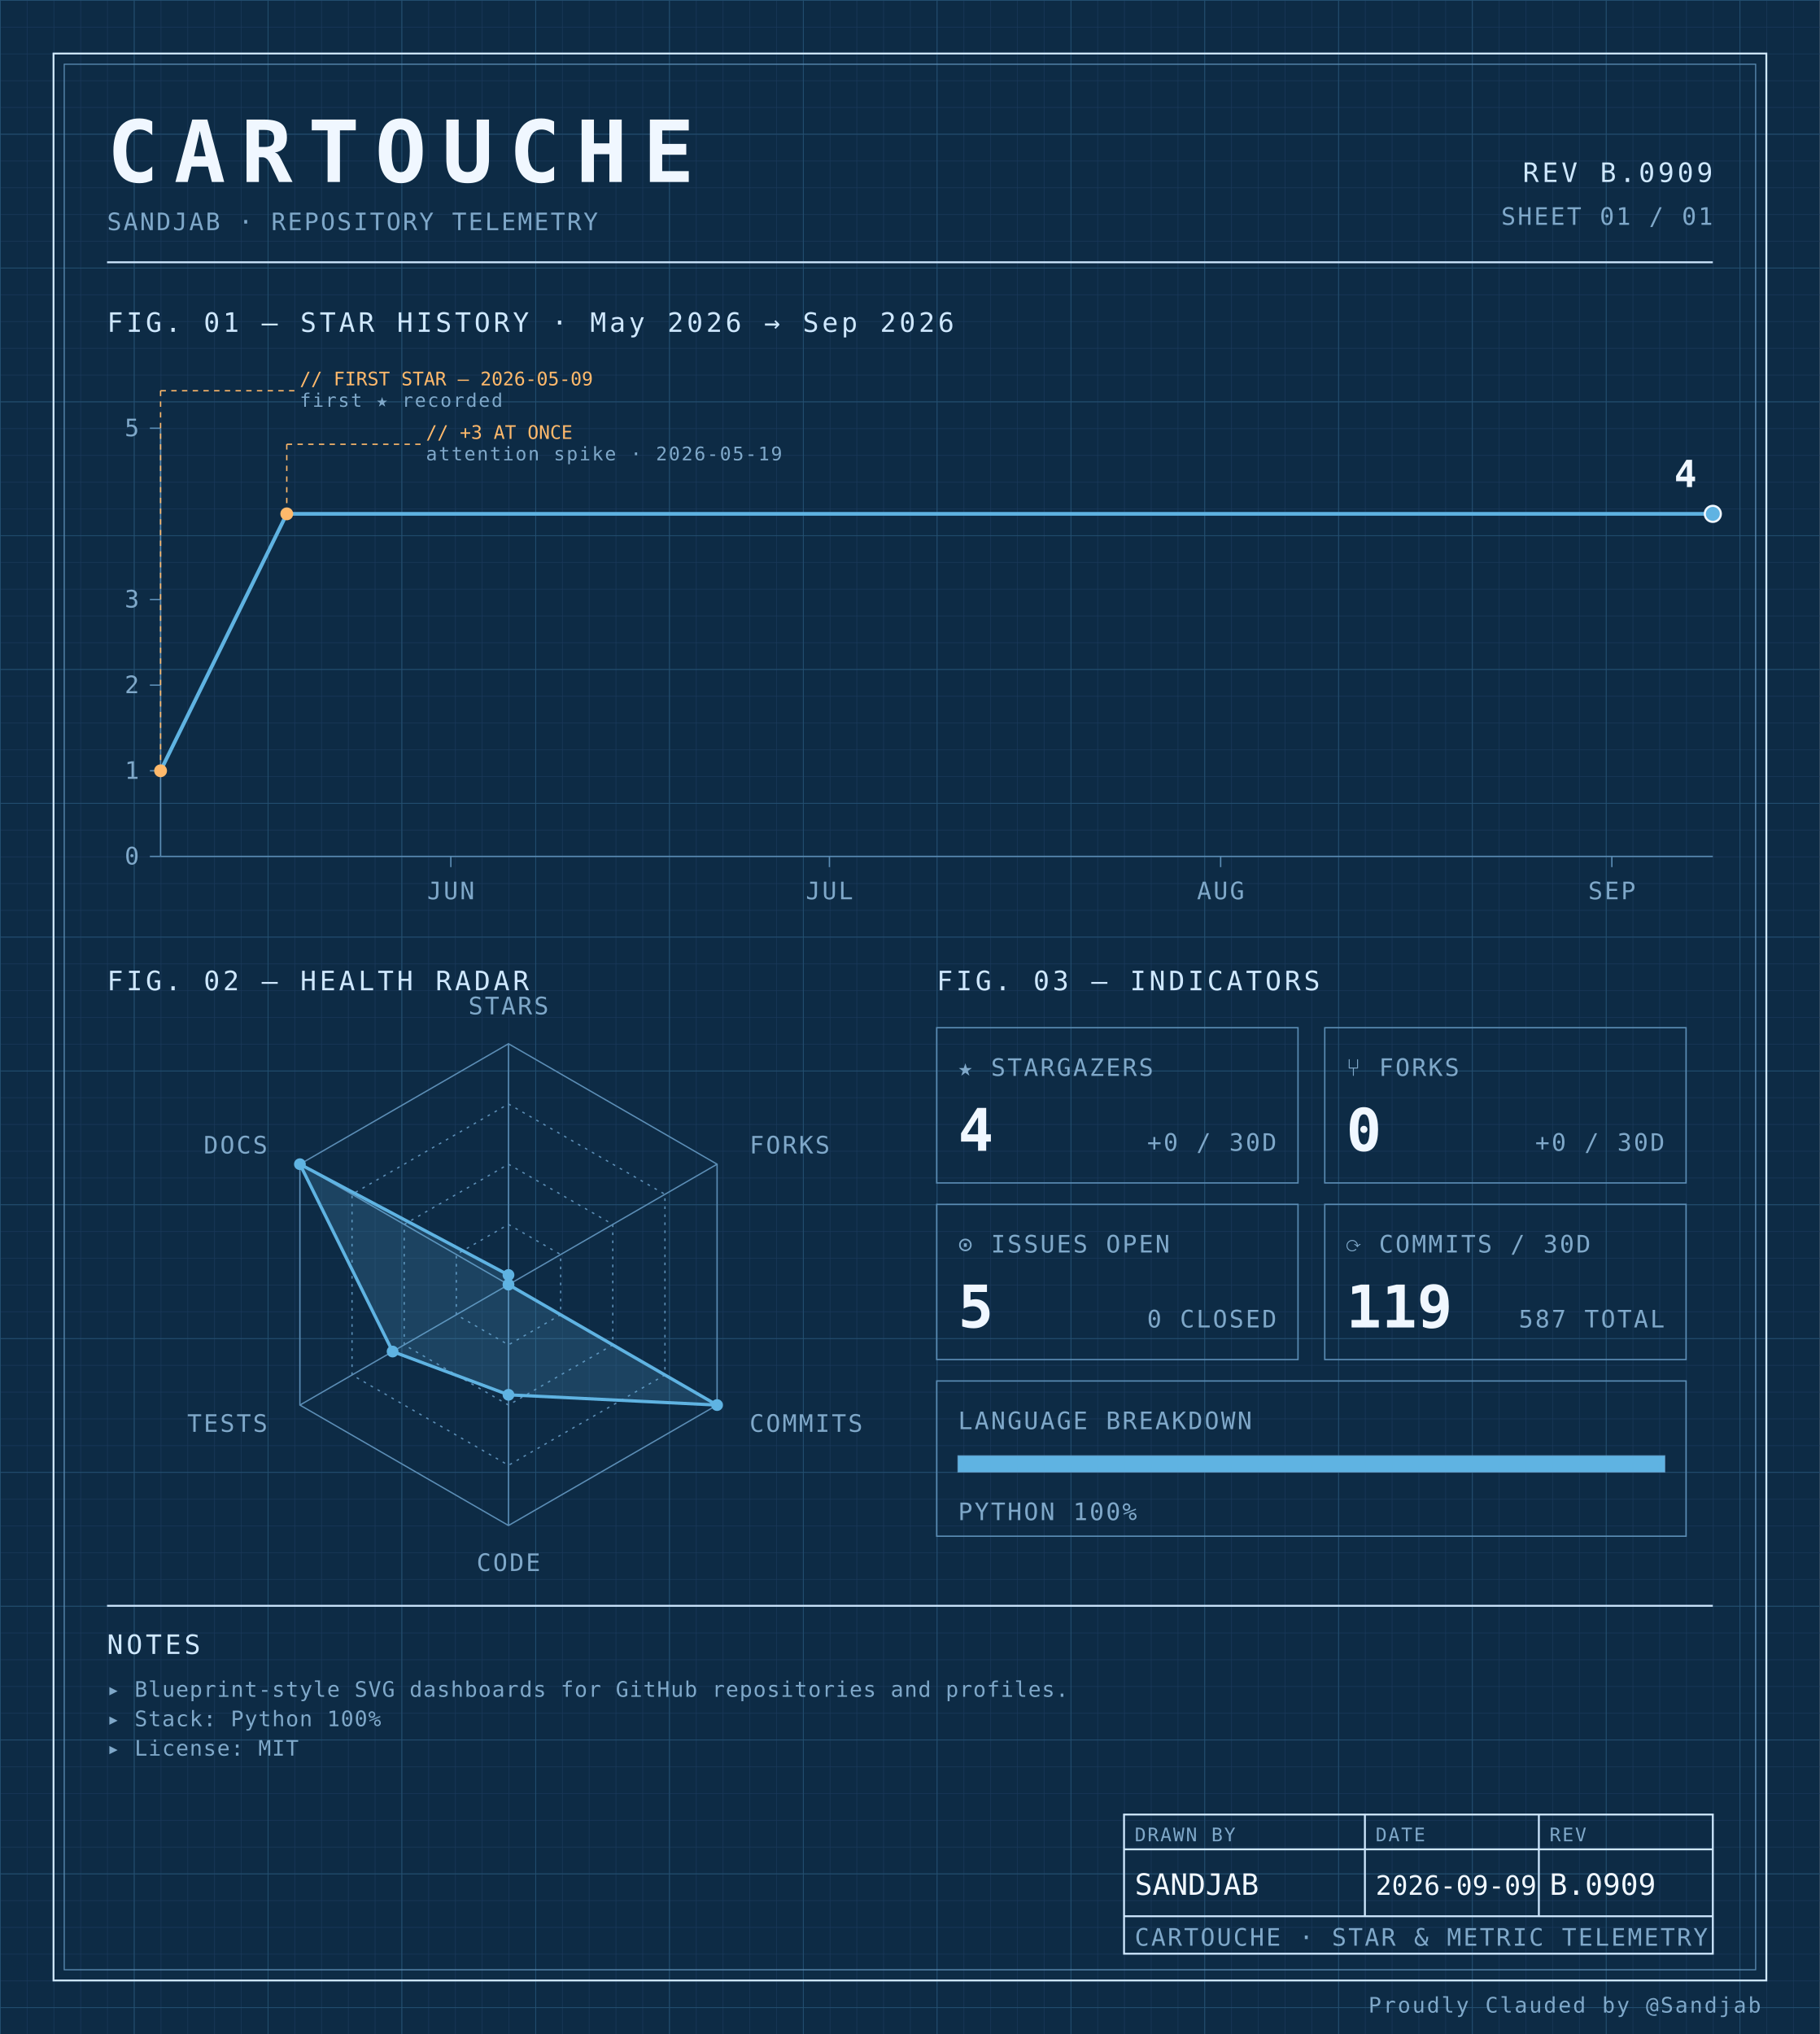
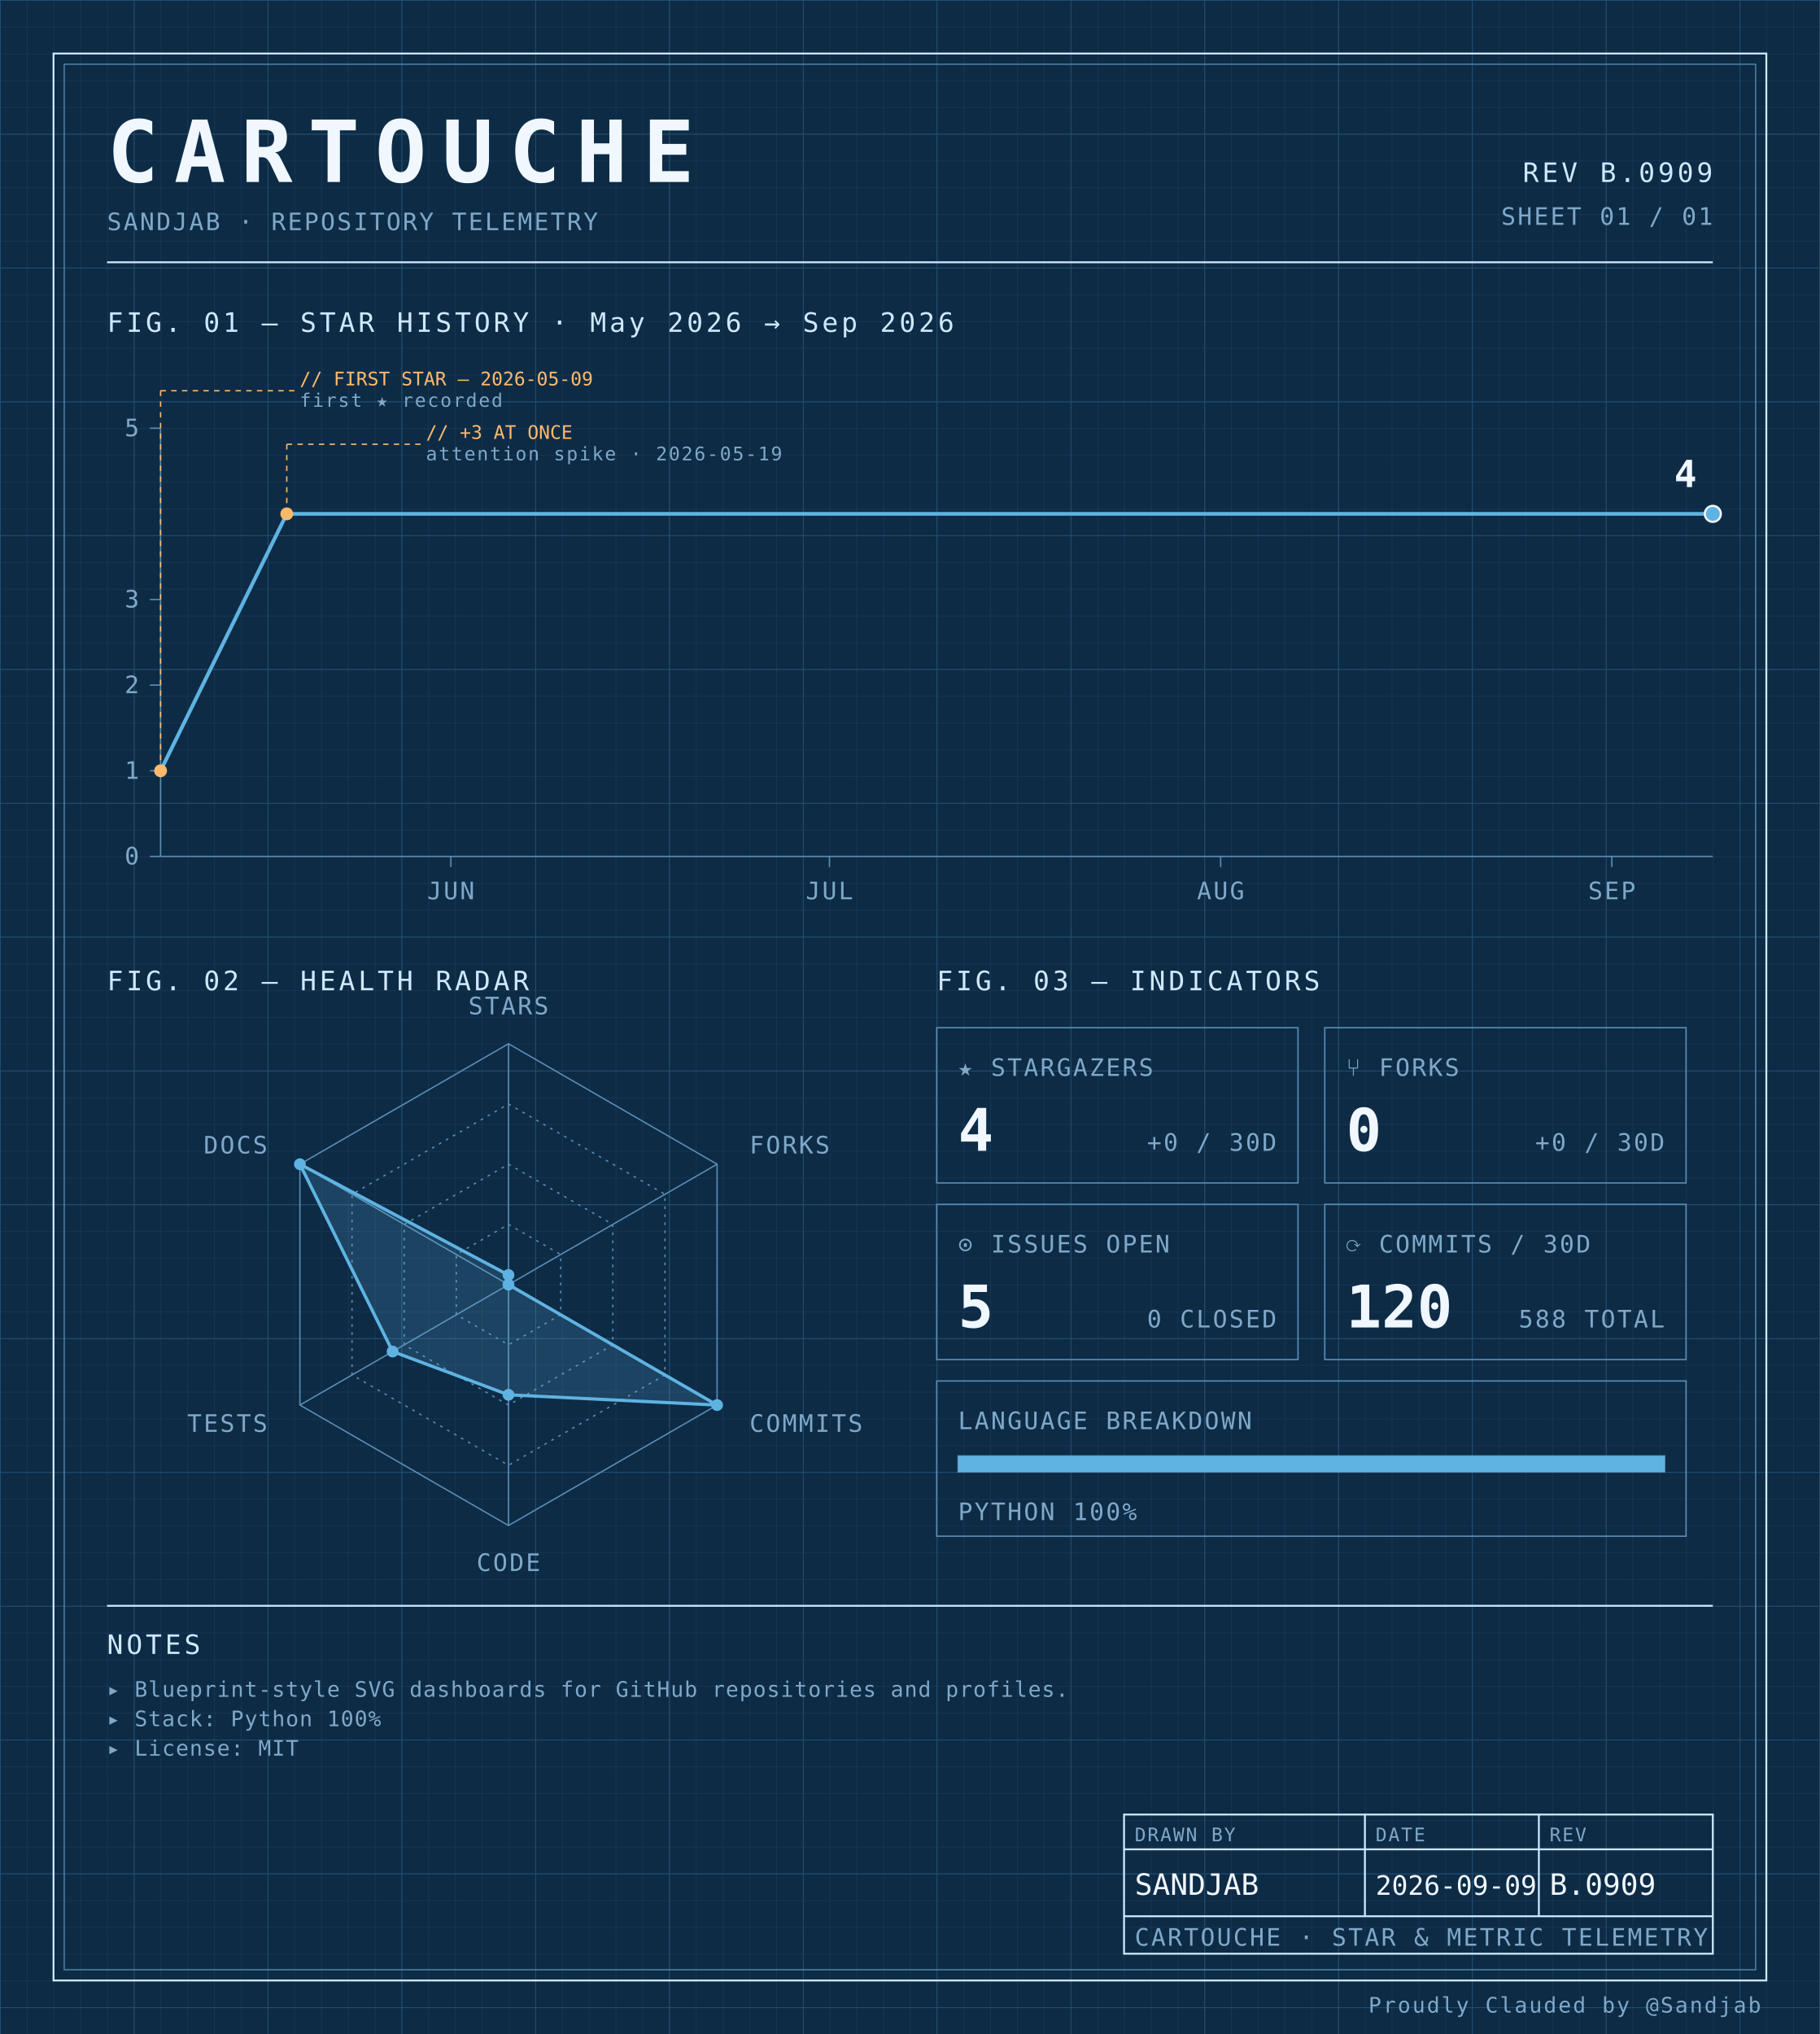
<svg xmlns="http://www.w3.org/2000/svg" width="100%" viewBox="0 0 680 760" role="img">
  <defs>
    <pattern id="grid-fine" width="10" height="10" patternUnits="userSpaceOnUse">
      <path d="M10 0H0V10" fill="none" stroke="#1a3a5c" stroke-width="0.4" />
    </pattern>
    <pattern id="grid-major" width="50" height="50" patternUnits="userSpaceOnUse">
      <path d="M50 0H0V50" fill="none" stroke="#245273" stroke-width="0.5" />
    </pattern>
  </defs>
  <rect x="0" y="0" width="680" height="760" fill="#0d2b45" />
  <rect x="0" y="0" width="680" height="760" fill="url(#grid-fine)" />
  <rect x="0" y="0" width="680" height="760" fill="url(#grid-major)" />
  <rect x="20" y="20" width="640" height="720" fill="none" stroke="#cfe8ff" stroke-width="0.7" />
  <rect x="24" y="24" width="632" height="712" fill="none" stroke="#5b8db5" stroke-width="0.4" />
  <text x="40" y="68" font-family="ui-monospace, 'SF Mono', 'JetBrains Mono', 'Cascadia Code', Consolas, monospace" font-size="32" font-weight="700" fill="#f0f7ff" text-anchor="start" letter-spacing="0.18em">CARTOUCHE</text>
  <text x="40" y="86" font-family="ui-monospace, 'SF Mono', 'JetBrains Mono', 'Cascadia Code', Consolas, monospace" font-size="9" font-weight="400" fill="#7fa8c9" text-anchor="start" letter-spacing="0.08em">SANDJAB · REPOSITORY TELEMETRY</text>
  <text x="640" y="68" font-family="ui-monospace, 'SF Mono', 'JetBrains Mono', 'Cascadia Code', Consolas, monospace" font-size="10" font-weight="400" fill="#cfe8ff" text-anchor="end" letter-spacing="0.12em">REV B.0909</text>
  <text x="640" y="84" font-family="ui-monospace, 'SF Mono', 'JetBrains Mono', 'Cascadia Code', Consolas, monospace" font-size="9" font-weight="400" fill="#7fa8c9" text-anchor="end" letter-spacing="0.08em">SHEET 01 / 01</text>
  <line x1="40" y1="98" x2="640" y2="98" stroke="#cfe8ff" stroke-width="0.7" />
  <text x="40" y="124" font-family="ui-monospace, 'SF Mono', 'JetBrains Mono', 'Cascadia Code', Consolas, monospace" font-size="10" font-weight="400" fill="#cfe8ff" text-anchor="start" letter-spacing="0.12em">FIG. 01 — STAR HISTORY · May 2026 → Sep 2026</text>
  <line x1="60" y1="160" x2="60" y2="320" stroke="#5b8db5" stroke-width="0.5" />
  <line x1="60" y1="320" x2="640" y2="320" stroke="#5b8db5" stroke-width="0.5" />
  <line x1="56" y1="320.0" x2="60" y2="320.0" stroke="#5b8db5" stroke-width="0.5" />
  <text x="52" y="323.0" font-family="ui-monospace, 'SF Mono', 'JetBrains Mono', 'Cascadia Code', Consolas, monospace" font-size="9" font-weight="400" fill="#7fa8c9" text-anchor="end" letter-spacing="0.08em">0</text>
  <line x1="56" y1="288.0" x2="60" y2="288.0" stroke="#5b8db5" stroke-width="0.5" />
  <text x="52" y="291.0" font-family="ui-monospace, 'SF Mono', 'JetBrains Mono', 'Cascadia Code', Consolas, monospace" font-size="9" font-weight="400" fill="#7fa8c9" text-anchor="end" letter-spacing="0.08em">1</text>
  <line x1="56" y1="256.0" x2="60" y2="256.0" stroke="#5b8db5" stroke-width="0.5" />
  <text x="52" y="259.0" font-family="ui-monospace, 'SF Mono', 'JetBrains Mono', 'Cascadia Code', Consolas, monospace" font-size="9" font-weight="400" fill="#7fa8c9" text-anchor="end" letter-spacing="0.08em">2</text>
  <line x1="56" y1="224.0" x2="60" y2="224.0" stroke="#5b8db5" stroke-width="0.5" />
  <text x="52" y="227.0" font-family="ui-monospace, 'SF Mono', 'JetBrains Mono', 'Cascadia Code', Consolas, monospace" font-size="9" font-weight="400" fill="#7fa8c9" text-anchor="end" letter-spacing="0.08em">3</text>
  <line x1="56" y1="160.0" x2="60" y2="160.0" stroke="#5b8db5" stroke-width="0.5" />
  <text x="52" y="163.0" font-family="ui-monospace, 'SF Mono', 'JetBrains Mono', 'Cascadia Code', Consolas, monospace" font-size="9" font-weight="400" fill="#7fa8c9" text-anchor="end" letter-spacing="0.08em">5</text>
  <line x1="168.455" y1="320" x2="168.455" y2="324" stroke="#5b8db5" stroke-width="0.5" />
  <text x="168.455" y="336" font-family="ui-monospace, 'SF Mono', 'JetBrains Mono', 'Cascadia Code', Consolas, monospace" font-size="9" font-weight="400" fill="#7fa8c9" text-anchor="middle" letter-spacing="0.08em">JUN</text>
  <line x1="309.919" y1="320" x2="309.919" y2="324" stroke="#5b8db5" stroke-width="0.5" />
  <text x="309.919" y="336" font-family="ui-monospace, 'SF Mono', 'JetBrains Mono', 'Cascadia Code', Consolas, monospace" font-size="9" font-weight="400" fill="#7fa8c9" text-anchor="middle" letter-spacing="0.08em">JUL</text>
  <line x1="456.098" y1="320" x2="456.098" y2="324" stroke="#5b8db5" stroke-width="0.5" />
  <text x="456.098" y="336" font-family="ui-monospace, 'SF Mono', 'JetBrains Mono', 'Cascadia Code', Consolas, monospace" font-size="9" font-weight="400" fill="#7fa8c9" text-anchor="middle" letter-spacing="0.08em">AUG</text>
  <line x1="602.276" y1="320" x2="602.276" y2="324" stroke="#5b8db5" stroke-width="0.5" />
  <text x="602.276" y="336" font-family="ui-monospace, 'SF Mono', 'JetBrains Mono', 'Cascadia Code', Consolas, monospace" font-size="9" font-weight="400" fill="#7fa8c9" text-anchor="middle" letter-spacing="0.08em">SEP</text>
  <path d="M 60.00,288.00 L 107.15,192.00 154.31,192.00 201.46,192.00 248.62,192.00 295.77,192.00 342.93,192.00 390.08,192.00 437.24,192.00 484.39,192.00 531.54,192.00 578.70,192.00 625.85,192.00 640.00,192.00" fill="none" stroke="#5fb3e2" stroke-width="1.4" stroke-linejoin="round" stroke-linecap="round" />
  <circle cx="60.0" cy="288.0" r="2.4" fill="#ffb96b" />
  <line x1="60.0" y1="288.0" x2="60.0" y2="146" stroke="#ffb96b" stroke-width="0.5" stroke-dasharray="2,2" fill="none" />
  <line x1="60.0" y1="146" x2="110.0" y2="146" stroke="#ffb96b" stroke-width="0.5" stroke-dasharray="2,2" fill="none" />
  <text x="112.0" y="144" font-family="ui-monospace, 'SF Mono', 'JetBrains Mono', 'Cascadia Code', Consolas, monospace" font-size="7" font-weight="400" fill="#ffb96b" text-anchor="start" letter-spacing="normal">// FIRST STAR — 2026-05-09</text>
  <text x="112.0" y="152" font-family="ui-monospace, 'SF Mono', 'JetBrains Mono', 'Cascadia Code', Consolas, monospace" font-size="7" font-weight="400" fill="#7fa8c9" text-anchor="start" letter-spacing="0.08em">first ★ recorded</text>
  <circle cx="107.154" cy="192.0" r="2.4" fill="#ffb96b" />
  <line x1="107.154" y1="192.0" x2="107.154" y2="166" stroke="#ffb96b" stroke-width="0.5" stroke-dasharray="2,2" fill="none" />
  <line x1="107.154" y1="166" x2="157.154" y2="166" stroke="#ffb96b" stroke-width="0.5" stroke-dasharray="2,2" fill="none" />
  <text x="159.154" y="164" font-family="ui-monospace, 'SF Mono', 'JetBrains Mono', 'Cascadia Code', Consolas, monospace" font-size="7" font-weight="400" fill="#ffb96b" text-anchor="start" letter-spacing="normal">// +3 AT ONCE</text>
  <text x="159.154" y="172" font-family="ui-monospace, 'SF Mono', 'JetBrains Mono', 'Cascadia Code', Consolas, monospace" font-size="7" font-weight="400" fill="#7fa8c9" text-anchor="start" letter-spacing="0.08em">attention spike · 2026-05-19</text>
  <circle cx="640.0" cy="192.0" r="3" fill="#5fb3e2" stroke="#f0f7ff" stroke-width="0.8" />
  <text x="634.0" y="182.0" font-family="ui-monospace, 'SF Mono', 'JetBrains Mono', 'Cascadia Code', Consolas, monospace" font-size="14" font-weight="700" fill="#f0f7ff" text-anchor="end" letter-spacing="normal">4</text>
  <text x="40" y="370" font-family="ui-monospace, 'SF Mono', 'JetBrains Mono', 'Cascadia Code', Consolas, monospace" font-size="10" font-weight="400" fill="#cfe8ff" text-anchor="start" letter-spacing="0.12em">FIG. 02 — HEALTH RADAR</text>
  <g transform="translate(190 480)">
    <polygon points="0.00,-90.00 77.94,-45.00 77.94,45.00 0.00,90.00 -77.94,45.00 -77.94,-45.00" fill="none" stroke="#5b8db5" stroke-width="0.5" />
    <polygon points="0.00,-67.50 58.46,-33.75 58.46,33.75 0.00,67.50 -58.46,33.75 -58.46,-33.75" fill="none" stroke="#5b8db5" stroke-width="0.5" stroke-dasharray="1,2" />
    <polygon points="0.00,-45.00 38.97,-22.50 38.97,22.50 0.00,45.00 -38.97,22.50 -38.97,-22.50" fill="none" stroke="#5b8db5" stroke-width="0.5" stroke-dasharray="1,2" />
    <polygon points="0.00,-22.50 19.49,-11.25 19.49,11.25 0.00,22.50 -19.49,11.25 -19.49,-11.25" fill="none" stroke="#5b8db5" stroke-width="0.5" stroke-dasharray="1,2" />
    <line x1="0" y1="0" x2="0.00" y2="-90.00" stroke="#5b8db5" stroke-width="0.5" />
    <line x1="0" y1="0" x2="77.94" y2="-45.00" stroke="#5b8db5" stroke-width="0.5" />
    <line x1="0" y1="0" x2="77.94" y2="45.00" stroke="#5b8db5" stroke-width="0.5" />
    <line x1="0" y1="0" x2="0.00" y2="90.00" stroke="#5b8db5" stroke-width="0.5" />
    <line x1="0" y1="0" x2="-77.94" y2="45.00" stroke="#5b8db5" stroke-width="0.5" />
    <line x1="0" y1="0" x2="-77.94" y2="-45.00" stroke="#5b8db5" stroke-width="0.5" />
    <polygon points="0.00,-3.60 0.00,0.00 77.94,45.00 0.00,41.17 -43.30,25.00 -77.94,-45.00" fill="#5fb3e2" fill-opacity="0.18" stroke="#5fb3e2" stroke-width="1.2" />
    <circle cx="0.00" cy="-3.60" r="2.2" fill="#5fb3e2" />
    <circle cx="0.00" cy="0.00" r="2.2" fill="#5fb3e2" />
    <circle cx="77.94" cy="45.00" r="2.2" fill="#5fb3e2" />
    <circle cx="0.00" cy="41.17" r="2.2" fill="#5fb3e2" />
    <circle cx="-43.30" cy="25.00" r="2.2" fill="#5fb3e2" />
    <circle cx="-77.94" cy="-45.00" r="2.2" fill="#5fb3e2" />
    <text x="6.3681633555662356e-15" y="-101" font-family="ui-monospace, 'SF Mono', 'JetBrains Mono', 'Cascadia Code', Consolas, monospace" font-size="9" font-weight="400" fill="#7fa8c9" text-anchor="middle" letter-spacing="0.08em">STARS</text>
    <text x="90.067" y="-49" font-family="ui-monospace, 'SF Mono', 'JetBrains Mono', 'Cascadia Code', Consolas, monospace" font-size="9" font-weight="400" fill="#7fa8c9" text-anchor="start" letter-spacing="0.08em">FORKS</text>
    <text x="90.067" y="55" font-family="ui-monospace, 'SF Mono', 'JetBrains Mono', 'Cascadia Code', Consolas, monospace" font-size="9" font-weight="400" fill="#7fa8c9" text-anchor="start" letter-spacing="0.08em">COMMITS</text>
    <text x="6.3681633555662356e-15" y="107" font-family="ui-monospace, 'SF Mono', 'JetBrains Mono', 'Cascadia Code', Consolas, monospace" font-size="9" font-weight="400" fill="#7fa8c9" text-anchor="middle" letter-spacing="0.08em">CODE</text>
    <text x="-90.067" y="55" font-family="ui-monospace, 'SF Mono', 'JetBrains Mono', 'Cascadia Code', Consolas, monospace" font-size="9" font-weight="400" fill="#7fa8c9" text-anchor="end" letter-spacing="0.08em">TESTS</text>
    <text x="-90.067" y="-49" font-family="ui-monospace, 'SF Mono', 'JetBrains Mono', 'Cascadia Code', Consolas, monospace" font-size="9" font-weight="400" fill="#7fa8c9" text-anchor="end" letter-spacing="0.08em">DOCS</text>
  </g>
  <text x="350" y="370" font-family="ui-monospace, 'SF Mono', 'JetBrains Mono', 'Cascadia Code', Consolas, monospace" font-size="10" font-weight="400" fill="#cfe8ff" text-anchor="start" letter-spacing="0.12em">FIG. 03 — INDICATORS</text>
  <rect x="350" y="384" width="135" height="58" fill="none" stroke="#5b8db5" stroke-width="0.5" />
  <text x="358" y="402" font-family="ui-monospace, 'SF Mono', 'JetBrains Mono', 'Cascadia Code', Consolas, monospace" font-size="9" font-weight="400" fill="#7fa8c9" text-anchor="start" letter-spacing="0.08em">★ STARGAZERS</text>
  <text x="358" y="430" font-family="ui-monospace, 'SF Mono', 'JetBrains Mono', 'Cascadia Code', Consolas, monospace" font-size="22" font-weight="700" fill="#f0f7ff" text-anchor="start" letter-spacing="normal">4</text>
  <text x="477" y="430" font-family="ui-monospace, 'SF Mono', 'JetBrains Mono', 'Cascadia Code', Consolas, monospace" font-size="9" font-weight="400" fill="#7fa8c9" text-anchor="end" letter-spacing="0.08em">+0 / 30D</text>
  <rect x="495" y="384" width="135" height="58" fill="none" stroke="#5b8db5" stroke-width="0.5" />
  <text x="503" y="402" font-family="ui-monospace, 'SF Mono', 'JetBrains Mono', 'Cascadia Code', Consolas, monospace" font-size="9" font-weight="400" fill="#7fa8c9" text-anchor="start" letter-spacing="0.08em">⑂ FORKS</text>
  <text x="503" y="430" font-family="ui-monospace, 'SF Mono', 'JetBrains Mono', 'Cascadia Code', Consolas, monospace" font-size="22" font-weight="700" fill="#f0f7ff" text-anchor="start" letter-spacing="normal">0</text>
  <text x="622" y="430" font-family="ui-monospace, 'SF Mono', 'JetBrains Mono', 'Cascadia Code', Consolas, monospace" font-size="9" font-weight="400" fill="#7fa8c9" text-anchor="end" letter-spacing="0.08em">+0 / 30D</text>
  <rect x="350" y="450" width="135" height="58" fill="none" stroke="#5b8db5" stroke-width="0.5" />
  <text x="358" y="468" font-family="ui-monospace, 'SF Mono', 'JetBrains Mono', 'Cascadia Code', Consolas, monospace" font-size="9" font-weight="400" fill="#7fa8c9" text-anchor="start" letter-spacing="0.08em">⊙ ISSUES OPEN</text>
  <text x="358" y="496" font-family="ui-monospace, 'SF Mono', 'JetBrains Mono', 'Cascadia Code', Consolas, monospace" font-size="22" font-weight="700" fill="#f0f7ff" text-anchor="start" letter-spacing="normal">5</text>
  <text x="477" y="496" font-family="ui-monospace, 'SF Mono', 'JetBrains Mono', 'Cascadia Code', Consolas, monospace" font-size="9" font-weight="400" fill="#7fa8c9" text-anchor="end" letter-spacing="0.08em">0 CLOSED</text>
  <rect x="495" y="450" width="135" height="58" fill="none" stroke="#5b8db5" stroke-width="0.5" />
  <text x="503" y="468" font-family="ui-monospace, 'SF Mono', 'JetBrains Mono', 'Cascadia Code', Consolas, monospace" font-size="9" font-weight="400" fill="#7fa8c9" text-anchor="start" letter-spacing="0.08em">⟳ COMMITS / 30D</text>
-   <text x="503" y="496" font-family="ui-monospace, 'SF Mono', 'JetBrains Mono', 'Cascadia Code', Consolas, monospace" font-size="22" font-weight="700" fill="#f0f7ff" text-anchor="start" letter-spacing="normal">119</text>
-   <text x="622" y="496" font-family="ui-monospace, 'SF Mono', 'JetBrains Mono', 'Cascadia Code', Consolas, monospace" font-size="9" font-weight="400" fill="#7fa8c9" text-anchor="end" letter-spacing="0.08em">587 TOTAL</text>
+   <text x="503" y="496" font-family="ui-monospace, 'SF Mono', 'JetBrains Mono', 'Cascadia Code', Consolas, monospace" font-size="22" font-weight="700" fill="#f0f7ff" text-anchor="start" letter-spacing="normal">120</text>
+   <text x="622" y="496" font-family="ui-monospace, 'SF Mono', 'JetBrains Mono', 'Cascadia Code', Consolas, monospace" font-size="9" font-weight="400" fill="#7fa8c9" text-anchor="end" letter-spacing="0.08em">588 TOTAL</text>
  <rect x="350" y="516" width="280" height="58" fill="none" stroke="#5b8db5" stroke-width="0.5" />
  <text x="358" y="534" font-family="ui-monospace, 'SF Mono', 'JetBrains Mono', 'Cascadia Code', Consolas, monospace" font-size="9" font-weight="400" fill="#7fa8c9" text-anchor="start" letter-spacing="0.08em">LANGUAGE BREAKDOWN</text>
  <rect x="358" y="544" width="264" height="6" fill="none" stroke="#5b8db5" stroke-width="0.5" />
  <rect x="358" y="544" width="264.00" height="6" fill="#5fb3e2" />
  <text x="358" y="568" font-family="ui-monospace, 'SF Mono', 'JetBrains Mono', 'Cascadia Code', Consolas, monospace" font-size="9" font-weight="400" fill="#7fa8c9" text-anchor="start" letter-spacing="0.08em">PYTHON 100%</text>
  <line x1="40" y1="600" x2="640" y2="600" stroke="#cfe8ff" stroke-width="0.7" />
  <text x="40" y="618" font-family="ui-monospace, 'SF Mono', 'JetBrains Mono', 'Cascadia Code', Consolas, monospace" font-size="10" font-weight="400" fill="#cfe8ff" text-anchor="start" letter-spacing="0.12em">NOTES</text>
  <text x="40" y="634" font-family="ui-monospace, 'SF Mono', 'JetBrains Mono', 'Cascadia Code', Consolas, monospace" font-size="8" font-weight="400" fill="#7fa8c9" text-anchor="start" letter-spacing="0.04em">▸ Blueprint-style SVG dashboards for GitHub repositories and profiles.</text>
  <text x="40" y="645" font-family="ui-monospace, 'SF Mono', 'JetBrains Mono', 'Cascadia Code', Consolas, monospace" font-size="8" font-weight="400" fill="#7fa8c9" text-anchor="start" letter-spacing="0.04em">▸ Stack: Python 100%</text>
  <text x="40" y="656" font-family="ui-monospace, 'SF Mono', 'JetBrains Mono', 'Cascadia Code', Consolas, monospace" font-size="8" font-weight="400" fill="#7fa8c9" text-anchor="start" letter-spacing="0.04em">▸ License: MIT</text>
  <rect x="420" y="678" width="220" height="52" fill="none" stroke="#cfe8ff" stroke-width="0.7" />
  <line x1="420" y1="691" x2="640" y2="691" stroke="#cfe8ff" stroke-width="0.7" />
  <line x1="420" y1="716" x2="640" y2="716" stroke="#cfe8ff" stroke-width="0.7" />
  <line x1="510" y1="678" x2="510" y2="716" stroke="#cfe8ff" stroke-width="0.7" />
  <line x1="575" y1="678" x2="575" y2="716" stroke="#cfe8ff" stroke-width="0.7" />
  <text x="424" y="688" font-family="ui-monospace, 'SF Mono', 'JetBrains Mono', 'Cascadia Code', Consolas, monospace" font-size="7" font-weight="400" fill="#7fa8c9" text-anchor="start" letter-spacing="0.08em">DRAWN BY</text>
  <text x="514" y="688" font-family="ui-monospace, 'SF Mono', 'JetBrains Mono', 'Cascadia Code', Consolas, monospace" font-size="7" font-weight="400" fill="#7fa8c9" text-anchor="start" letter-spacing="0.08em">DATE</text>
  <text x="579" y="688" font-family="ui-monospace, 'SF Mono', 'JetBrains Mono', 'Cascadia Code', Consolas, monospace" font-size="7" font-weight="400" fill="#7fa8c9" text-anchor="start" letter-spacing="0.08em">REV</text>
  <text x="424" y="708" font-family="ui-monospace, 'SF Mono', 'JetBrains Mono', 'Cascadia Code', Consolas, monospace" font-size="11" font-weight="400" fill="#f0f7ff" text-anchor="start" letter-spacing="normal">SANDJAB</text>
  <text x="514" y="708" font-family="ui-monospace, 'SF Mono', 'JetBrains Mono', 'Cascadia Code', Consolas, monospace" font-size="10" font-weight="400" fill="#f0f7ff" text-anchor="start" letter-spacing="normal">2026-09-09</text>
  <text x="579" y="708" font-family="ui-monospace, 'SF Mono', 'JetBrains Mono', 'Cascadia Code', Consolas, monospace" font-size="11" font-weight="400" fill="#f0f7ff" text-anchor="start" letter-spacing="normal">B.0909</text>
  <text x="424" y="727" font-family="ui-monospace, 'SF Mono', 'JetBrains Mono', 'Cascadia Code', Consolas, monospace" font-size="9" font-weight="400" fill="#7fa8c9" text-anchor="start" letter-spacing="0.08em">CARTOUCHE · STAR &amp; METRIC TELEMETRY</text>
  <text x="658" y="752" font-family="ui-monospace, 'SF Mono', 'JetBrains Mono', 'Cascadia Code', Consolas, monospace" font-size="8" font-weight="400" fill="#7fa8c9" text-anchor="end" letter-spacing="0.08em">Proudly Clauded by @Sandjab</text>
</svg>
